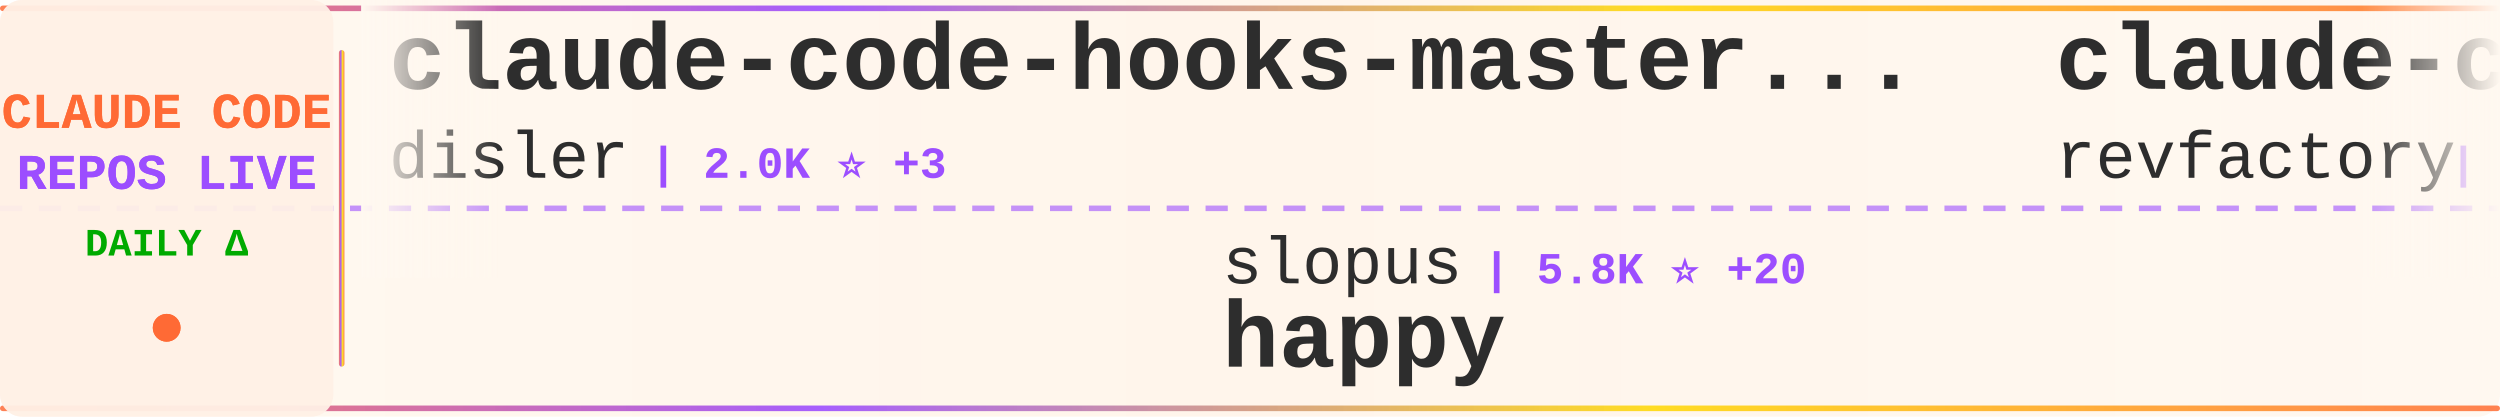
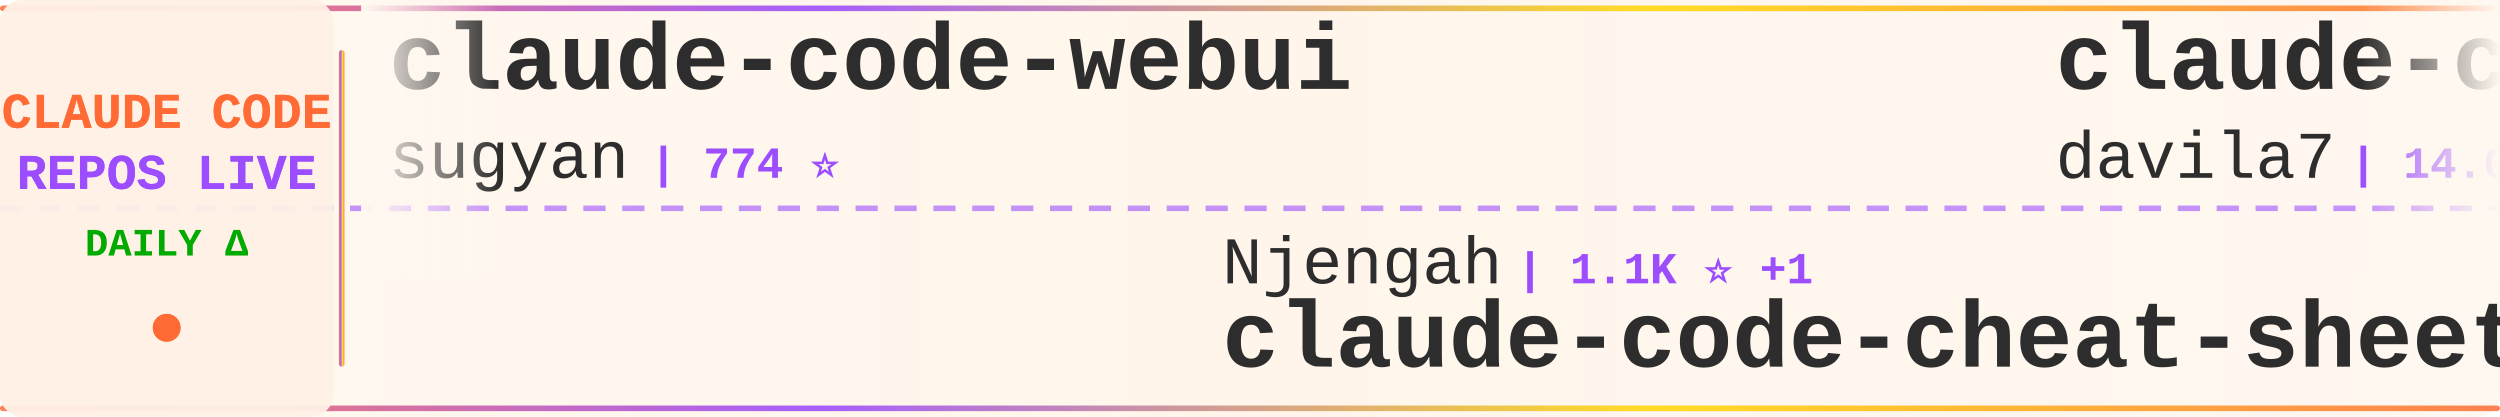
<svg xmlns="http://www.w3.org/2000/svg" width="900" height="150">
  <defs>
    <linearGradient id="tickerBg" x1="0%" y1="0%" x2="100%" y2="0%">
      <stop offset="0%" style="stop-color:#fff8f0;stop-opacity:0.98" />
      <stop offset="50%" style="stop-color:#fff5eb;stop-opacity:1" />
      <stop offset="100%" style="stop-color:#fff8f0;stop-opacity:0.98" />
    </linearGradient>
    <linearGradient id="borderGrad" x1="0%" y1="0%" x2="100%" y2="0%">
      <stop offset="0%" style="stop-color:#FF6B35;stop-opacity:0.85">
        <animate attributeName="stop-opacity" values="0.85;1;0.85" dur="2s" repeatCount="indefinite" />
      </stop>
      <stop offset="33%" style="stop-color:#9C4EFF;stop-opacity:0.9">
        <animate attributeName="stop-opacity" values="0.9;1;0.9" dur="2.2s" repeatCount="indefinite" />
      </stop>
      <stop offset="66%" style="stop-color:#FFD700;stop-opacity:0.85">
        <animate attributeName="stop-opacity" values="0.85;1;0.85" dur="1.8s" repeatCount="indefinite" />
      </stop>
      <stop offset="100%" style="stop-color:#FF6B35;stop-opacity:0.85">
        <animate attributeName="stop-opacity" values="0.85;1;0.85" dur="2s" repeatCount="indefinite" />
      </stop>
    </linearGradient>
    <filter id="textGlow">
      <feGaussianBlur stdDeviation="0.15" result="coloredBlur" />
      <feMerge>
        <feMergeNode in="coloredBlur" />
        <feMergeNode in="SourceGraphic" />
      </feMerge>
    </filter>
    <filter id="metricGlow">
      <feGaussianBlur stdDeviation="0.2" result="coloredBlur" />
      <feMerge>
        <feMergeNode in="coloredBlur" />
        <feMergeNode in="SourceGraphic" />
      </feMerge>
    </filter>
    <linearGradient id="leftFade" x1="0%" y1="0%" x2="100%" y2="0%">
      <stop offset="0%" style="stop-color:#fff8f0;stop-opacity:1" />
      <stop offset="100%" style="stop-color:#fff8f0;stop-opacity:0" />
    </linearGradient>
    <linearGradient id="rightFade" x1="0%" y1="0%" x2="100%" y2="0%">
      <stop offset="0%" style="stop-color:#fff8f0;stop-opacity:0" />
      <stop offset="100%" style="stop-color:#fff8f0;stop-opacity:1" />
    </linearGradient>
  </defs>
  <rect width="900" height="150" fill="url(#tickerBg)" rx="8" />
  <rect x="0" y="2" width="900" height="2" fill="url(#borderGrad)" rx="1" />
  <rect x="0" y="146" width="900" height="2" fill="url(#borderGrad)" rx="1" />
  <line x1="0" y1="75" x2="900" y2="75" stroke="#9C4EFF" stroke-width="2" stroke-dasharray="8 6" opacity="0.6" />
  <rect x="0" y="0" width="120" height="150" fill="#fff0e6" opacity="0.95" rx="8" />
  <text x="60" y="46" font-family="'Courier New', monospace" font-size="18" font-weight="bold" fill="#FF6B35" text-anchor="middle" filter="url(#textGlow)">
    CLAUDE CODE
  </text>
  <text x="60" y="68" font-family="'Courier New', monospace" font-size="18" font-weight="bold" fill="#9C4EFF" text-anchor="middle" filter="url(#textGlow)">
    REPOS LIVE
  </text>
  <text x="60" y="92" font-family="'Courier New', monospace" font-size="14" font-weight="bold" fill="#00aa00" text-anchor="middle">
    DAILY Δ
  </text>
  <circle cx="60" cy="118" r="5" fill="#FF6B35" filter="url(#metricGlow)">
    <animate attributeName="r" values="4;6;4" dur="1.5s" repeatCount="indefinite" />
    <animate attributeName="opacity" values="0.6;1;0.6" dur="1.5s" repeatCount="indefinite" />
  </circle>
  <rect x="122" y="18" width="2" height="114" fill="url(#borderGrad)" rx="1" />
  <clipPath id="tickerClip">
    <rect x="130" y="0" width="770" height="150" />
  </clipPath>
  <g clip-path="url(#tickerClip)">
    <g id="tickerItems">
      <animateTransform attributeName="transform" attributeType="XML" type="translate" from="0 0" to="-3000 0" dur="54s" repeatCount="indefinite" />
      <g transform="translate(0, 0)">
-         <text x="140" y="32" font-family="'Courier New', monospace" font-size="34" font-weight="bold" fill="#2d2d2d">claude-code-hooks-master...</text>
-         <text x="140" y="64" font-family="'Courier New', monospace" font-size="24" font-weight="normal" fill="#2d2d2d" opacity="1.0">disler</text>
-         <text x="234" y="64" font-family="'Courier New', monospace" font-size="16" font-weight="bold" fill="#9C4EFF"> | 2.0K ⭐ +3</text>
+         <text x="140" y="32" font-family="'Courier New', monospace" font-size="34" font-weight="bold" fill="#2d2d2d">claude-code-webui</text>
+         <text x="140" y="64" font-family="'Courier New', monospace" font-size="24" font-weight="normal" fill="#2d2d2d" opacity="1.0">sugyan</text>
+         <text x="234" y="64" font-family="'Courier New', monospace" font-size="16" font-weight="bold" fill="#9C4EFF"> | 774 ⭐</text>
      </g>
      <g transform="translate(300, 0)">
-         <text x="140" y="102" font-family="'Courier New', monospace" font-size="24" font-weight="normal" fill="#2d2d2d" opacity="1.0">slopus</text>
-         <text x="234" y="102" font-family="'Courier New', monospace" font-size="16" font-weight="bold" fill="#9C4EFF"> | 5.8K ⭐ +20</text>
-         <text x="140" y="132" font-family="'Courier New', monospace" font-size="34" font-weight="bold" fill="#2d2d2d">happy</text>
+         <text x="140" y="102" font-family="'Courier New', monospace" font-size="24" font-weight="normal" fill="#2d2d2d" opacity="1.0">Njengah</text>
+         <text x="246" y="102" font-family="'Courier New', monospace" font-size="16" font-weight="bold" fill="#9C4EFF"> | 1.1K ⭐ +1</text>
+         <text x="140" y="132" font-family="'Courier New', monospace" font-size="34" font-weight="bold" fill="#2d2d2d">claude-code-cheat-sheet</text>
      </g>
      <g transform="translate(600, 0)">
-         <text x="140" y="32" font-family="'Courier New', monospace" font-size="34" font-weight="bold" fill="#2d2d2d">claude-code-mastering</text>
-         <text x="140" y="64" font-family="'Courier New', monospace" font-size="24" font-weight="normal" fill="#2d2d2d" opacity="1.0">revfactory</text>
-         <text x="282" y="64" font-family="'Courier New', monospace" font-size="16" font-weight="bold" fill="#9C4EFF"> | 730 ⭐</text>
+         <text x="140" y="32" font-family="'Courier New', monospace" font-size="34" font-weight="bold" fill="#2d2d2d">claude-code-templates</text>
+         <text x="140" y="64" font-family="'Courier New', monospace" font-size="24" font-weight="normal" fill="#2d2d2d" opacity="1.0">davila7</text>
+         <text x="246" y="64" font-family="'Courier New', monospace" font-size="16" font-weight="bold" fill="#9C4EFF"> | 14.0K ⭐ +33</text>
      </g>
      <g transform="translate(900, 0)">
-         <text x="140" y="102" font-family="'Courier New', monospace" font-size="24" font-weight="normal" fill="#2d2d2d" opacity="1.0">anthropics</text>
-         <text x="282" y="102" font-family="'Courier New', monospace" font-size="16" font-weight="bold" fill="#9C4EFF"> | 3.7K ⭐ +8</text>
-         <text x="140" y="132" font-family="'Courier New', monospace" font-size="34" font-weight="bold" fill="#2d2d2d">claude-agent-sdk-python</text>
+         <text x="140" y="102" font-family="'Courier New', monospace" font-size="24" font-weight="normal" fill="#2d2d2d" opacity="1.0">davepoon</text>
+         <text x="258" y="102" font-family="'Courier New', monospace" font-size="16" font-weight="bold" fill="#9C4EFF"> | 2.1K ⭐ -1</text>
+         <text x="140" y="132" font-family="'Courier New', monospace" font-size="34" font-weight="bold" fill="#2d2d2d">claude-code-subagents-co...</text>
      </g>
      <g transform="translate(1200, 0)">
-         <text x="140" y="32" font-family="'Courier New', monospace" font-size="34" font-weight="bold" fill="#2d2d2d">zcf</text>
-         <text x="140" y="64" font-family="'Courier New', monospace" font-size="24" font-weight="normal" fill="#2d2d2d" opacity="1.0">UfoMiao</text>
-         <text x="246" y="64" font-family="'Courier New', monospace" font-size="16" font-weight="bold" fill="#9C4EFF"> | 4.9K ⭐ +1</text>
+         <text x="140" y="32" font-family="'Courier New', monospace" font-size="34" font-weight="bold" fill="#2d2d2d">claude-code-ide.el</text>
+         <text x="140" y="64" font-family="'Courier New', monospace" font-size="24" font-weight="normal" fill="#2d2d2d" opacity="1.0">manzaltu</text>
+         <text x="258" y="64" font-family="'Courier New', monospace" font-size="16" font-weight="bold" fill="#9C4EFF"> | 1.2K ⭐ +2</text>
      </g>
      <g transform="translate(1500, 0)">
-         <text x="140" y="102" font-family="'Courier New', monospace" font-size="24" font-weight="normal" fill="#2d2d2d" opacity="1.0">zsio</text>
-         <text x="210" y="102" font-family="'Courier New', monospace" font-size="16" font-weight="bold" fill="#9C4EFF"> | 138 ⭐ -1</text>
-         <text x="140" y="132" font-family="'Courier New', monospace" font-size="34" font-weight="bold" fill="#2d2d2d">claude-code-hub</text>
+         <text x="140" y="102" font-family="'Courier New', monospace" font-size="24" font-weight="normal" fill="#2d2d2d" opacity="1.0">kn1026</text>
+         <text x="234" y="102" font-family="'Courier New', monospace" font-size="16" font-weight="bold" fill="#9C4EFF"> | 697 ⭐</text>
+         <text x="140" y="132" font-family="'Courier New', monospace" font-size="34" font-weight="bold" fill="#2d2d2d">cc</text>
      </g>
      <g transform="translate(1800, 0)">
-         <text x="140" y="32" font-family="'Courier New', monospace" font-size="34" font-weight="bold" fill="#2d2d2d">claude-code-cookbook</text>
-         <text x="140" y="64" font-family="'Courier New', monospace" font-size="24" font-weight="normal" fill="#2d2d2d" opacity="1.0">wasabeef</text>
-         <text x="258" y="64" font-family="'Courier New', monospace" font-size="16" font-weight="bold" fill="#9C4EFF"> | 886 ⭐ +1</text>
+         <text x="140" y="32" font-family="'Courier New', monospace" font-size="34" font-weight="bold" fill="#2d2d2d">edmunds-claude-code</text>
+         <text x="140" y="64" font-family="'Courier New', monospace" font-size="24" font-weight="normal" fill="#2d2d2d" opacity="1.0">edmund-io</text>
+         <text x="270" y="64" font-family="'Courier New', monospace" font-size="16" font-weight="bold" fill="#9C4EFF"> | 750 ⭐ -1</text>
      </g>
      <g transform="translate(2100, 0)">
-         <text x="140" y="102" font-family="'Courier New', monospace" font-size="24" font-weight="normal" fill="#2d2d2d" opacity="1.0">nishimoto265</text>
-         <text x="306" y="102" font-family="'Courier New', monospace" font-size="16" font-weight="bold" fill="#9C4EFF"> | 465 ⭐ +1</text>
-         <text x="140" y="132" font-family="'Courier New', monospace" font-size="34" font-weight="bold" fill="#2d2d2d">Claude-Code-Communicatio...</text>
+         <text x="140" y="102" font-family="'Courier New', monospace" font-size="24" font-weight="normal" fill="#2d2d2d" opacity="1.0">Dicklesworthstone</text>
+         <text x="366" y="102" font-family="'Courier New', monospace" font-size="16" font-weight="bold" fill="#9C4EFF"> | 604 ⭐</text>
+         <text x="140" y="132" font-family="'Courier New', monospace" font-size="34" font-weight="bold" fill="#2d2d2d">claude_code_agent_farm</text>
      </g>
      <g transform="translate(2400, 0)">
-         <text x="140" y="32" font-family="'Courier New', monospace" font-size="34" font-weight="bold" fill="#2d2d2d">claude-code-companion</text>
-         <text x="140" y="64" font-family="'Courier New', monospace" font-size="24" font-weight="normal" fill="#2d2d2d" opacity="1.0">kxn</text>
-         <text x="198" y="64" font-family="'Courier New', monospace" font-size="16" font-weight="bold" fill="#9C4EFF"> | 299 ⭐</text>
+         <text x="140" y="32" font-family="'Courier New', monospace" font-size="34" font-weight="bold" fill="#2d2d2d">Claude-Code-Communicatio...</text>
+         <text x="140" y="64" font-family="'Courier New', monospace" font-size="24" font-weight="normal" fill="#2d2d2d" opacity="1.0">nishimoto265</text>
+         <text x="306" y="64" font-family="'Courier New', monospace" font-size="16" font-weight="bold" fill="#9C4EFF"> | 465 ⭐</text>
      </g>
      <g transform="translate(2700, 0)">
-         <text x="140" y="102" font-family="'Courier New', monospace" font-size="24" font-weight="normal" fill="#2d2d2d" opacity="1.0">cjo4m06</text>
-         <text x="246" y="102" font-family="'Courier New', monospace" font-size="16" font-weight="bold" fill="#9C4EFF"> | 1.9K ⭐</text>
-         <text x="140" y="132" font-family="'Courier New', monospace" font-size="34" font-weight="bold" fill="#2d2d2d">mcp-shrimp-task-manager</text>
+         <text x="140" y="102" font-family="'Courier New', monospace" font-size="24" font-weight="normal" fill="#2d2d2d" opacity="1.0">wasabeef</text>
+         <text x="258" y="102" font-family="'Courier New', monospace" font-size="16" font-weight="bold" fill="#9C4EFF"> | 887 ⭐ +1</text>
+         <text x="140" y="132" font-family="'Courier New', monospace" font-size="34" font-weight="bold" fill="#2d2d2d">claude-code-cookbook</text>
      </g>
      <g transform="translate(3000, 0)">
-         <text x="140" y="32" font-family="'Courier New', monospace" font-size="34" font-weight="bold" fill="#2d2d2d">claude-code-hooks-master...</text>
-         <text x="140" y="64" font-family="'Courier New', monospace" font-size="24" font-weight="normal" fill="#2d2d2d" opacity="1.0">disler</text>
-         <text x="234" y="64" font-family="'Courier New', monospace" font-size="16" font-weight="bold" fill="#9C4EFF"> | 2.0K ⭐ +3</text>
+         <text x="140" y="32" font-family="'Courier New', monospace" font-size="34" font-weight="bold" fill="#2d2d2d">claude-code-webui</text>
+         <text x="140" y="64" font-family="'Courier New', monospace" font-size="24" font-weight="normal" fill="#2d2d2d" opacity="1.0">sugyan</text>
+         <text x="234" y="64" font-family="'Courier New', monospace" font-size="16" font-weight="bold" fill="#9C4EFF"> | 774 ⭐</text>
      </g>
      <g transform="translate(3300, 0)">
-         <text x="140" y="102" font-family="'Courier New', monospace" font-size="24" font-weight="normal" fill="#2d2d2d" opacity="1.0">slopus</text>
-         <text x="234" y="102" font-family="'Courier New', monospace" font-size="16" font-weight="bold" fill="#9C4EFF"> | 5.8K ⭐ +20</text>
-         <text x="140" y="132" font-family="'Courier New', monospace" font-size="34" font-weight="bold" fill="#2d2d2d">happy</text>
+         <text x="140" y="102" font-family="'Courier New', monospace" font-size="24" font-weight="normal" fill="#2d2d2d" opacity="1.0">Njengah</text>
+         <text x="246" y="102" font-family="'Courier New', monospace" font-size="16" font-weight="bold" fill="#9C4EFF"> | 1.1K ⭐ +1</text>
+         <text x="140" y="132" font-family="'Courier New', monospace" font-size="34" font-weight="bold" fill="#2d2d2d">claude-code-cheat-sheet</text>
      </g>
      <g transform="translate(3600, 0)">
-         <text x="140" y="32" font-family="'Courier New', monospace" font-size="34" font-weight="bold" fill="#2d2d2d">claude-code-mastering</text>
-         <text x="140" y="64" font-family="'Courier New', monospace" font-size="24" font-weight="normal" fill="#2d2d2d" opacity="1.0">revfactory</text>
-         <text x="282" y="64" font-family="'Courier New', monospace" font-size="16" font-weight="bold" fill="#9C4EFF"> | 730 ⭐</text>
+         <text x="140" y="32" font-family="'Courier New', monospace" font-size="34" font-weight="bold" fill="#2d2d2d">claude-code-templates</text>
+         <text x="140" y="64" font-family="'Courier New', monospace" font-size="24" font-weight="normal" fill="#2d2d2d" opacity="1.0">davila7</text>
+         <text x="246" y="64" font-family="'Courier New', monospace" font-size="16" font-weight="bold" fill="#9C4EFF"> | 14.0K ⭐ +33</text>
      </g>
      <g transform="translate(3900, 0)">
-         <text x="140" y="102" font-family="'Courier New', monospace" font-size="24" font-weight="normal" fill="#2d2d2d" opacity="1.0">anthropics</text>
-         <text x="282" y="102" font-family="'Courier New', monospace" font-size="16" font-weight="bold" fill="#9C4EFF"> | 3.7K ⭐ +8</text>
-         <text x="140" y="132" font-family="'Courier New', monospace" font-size="34" font-weight="bold" fill="#2d2d2d">claude-agent-sdk-python</text>
+         <text x="140" y="102" font-family="'Courier New', monospace" font-size="24" font-weight="normal" fill="#2d2d2d" opacity="1.0">davepoon</text>
+         <text x="258" y="102" font-family="'Courier New', monospace" font-size="16" font-weight="bold" fill="#9C4EFF"> | 2.1K ⭐ -1</text>
+         <text x="140" y="132" font-family="'Courier New', monospace" font-size="34" font-weight="bold" fill="#2d2d2d">claude-code-subagents-co...</text>
      </g>
    </g>
  </g>
  <rect x="130" y="0" width="50" height="100" fill="url(#leftFade)" />
  <rect x="850" y="0" width="50" height="100" fill="url(#rightFade)" />
</svg>
